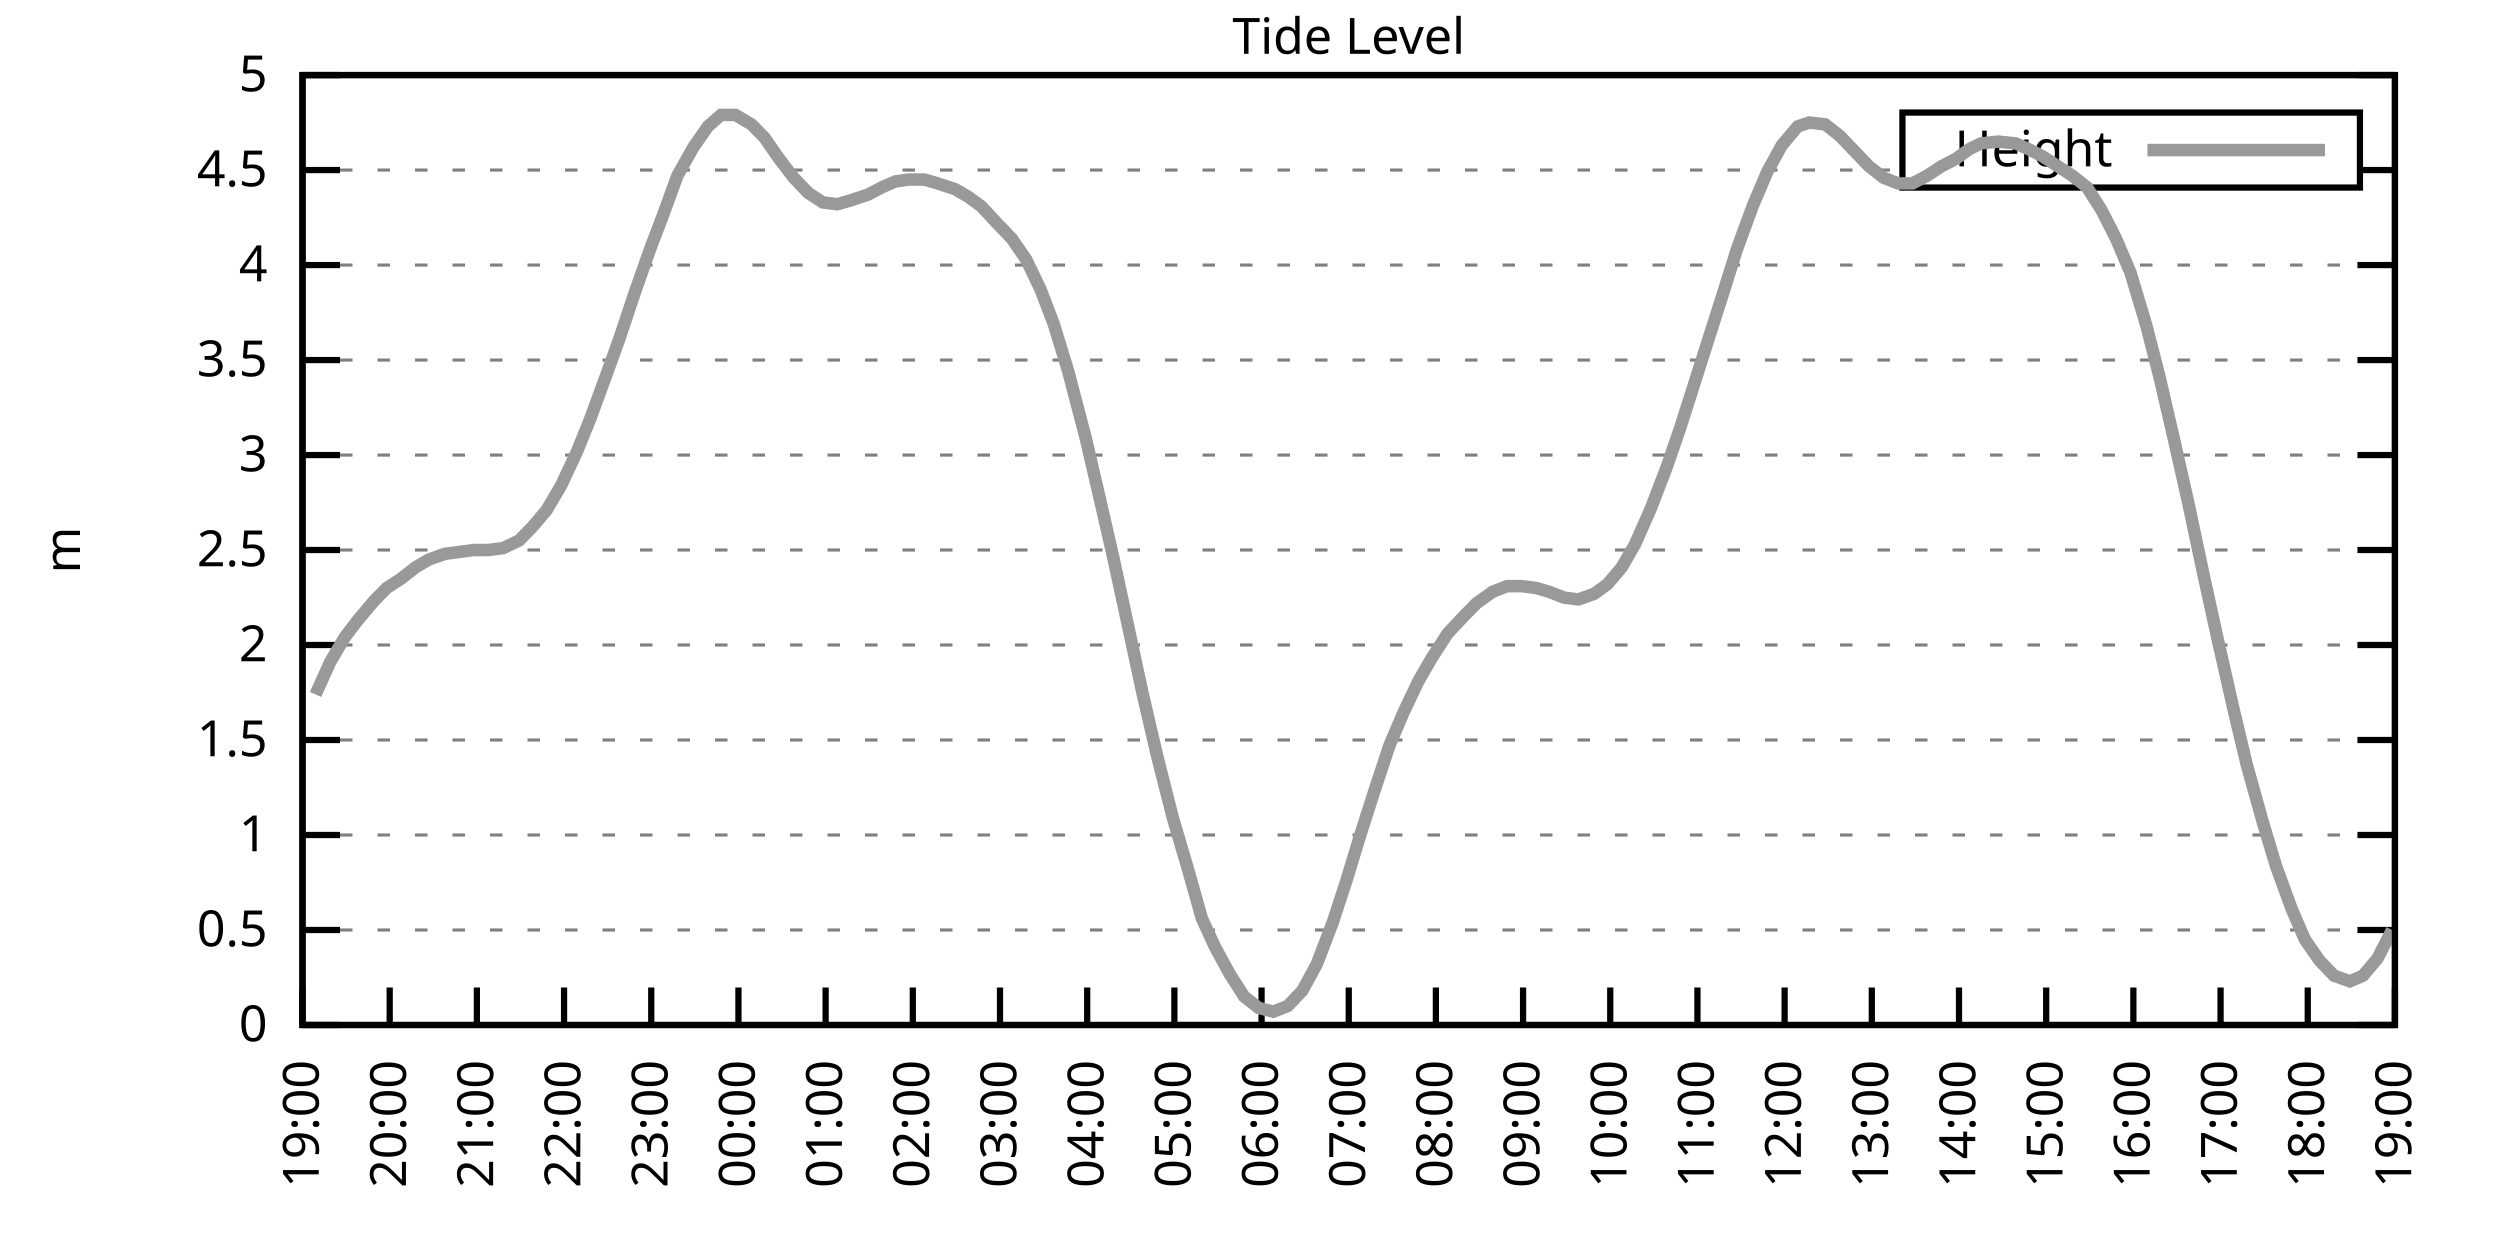
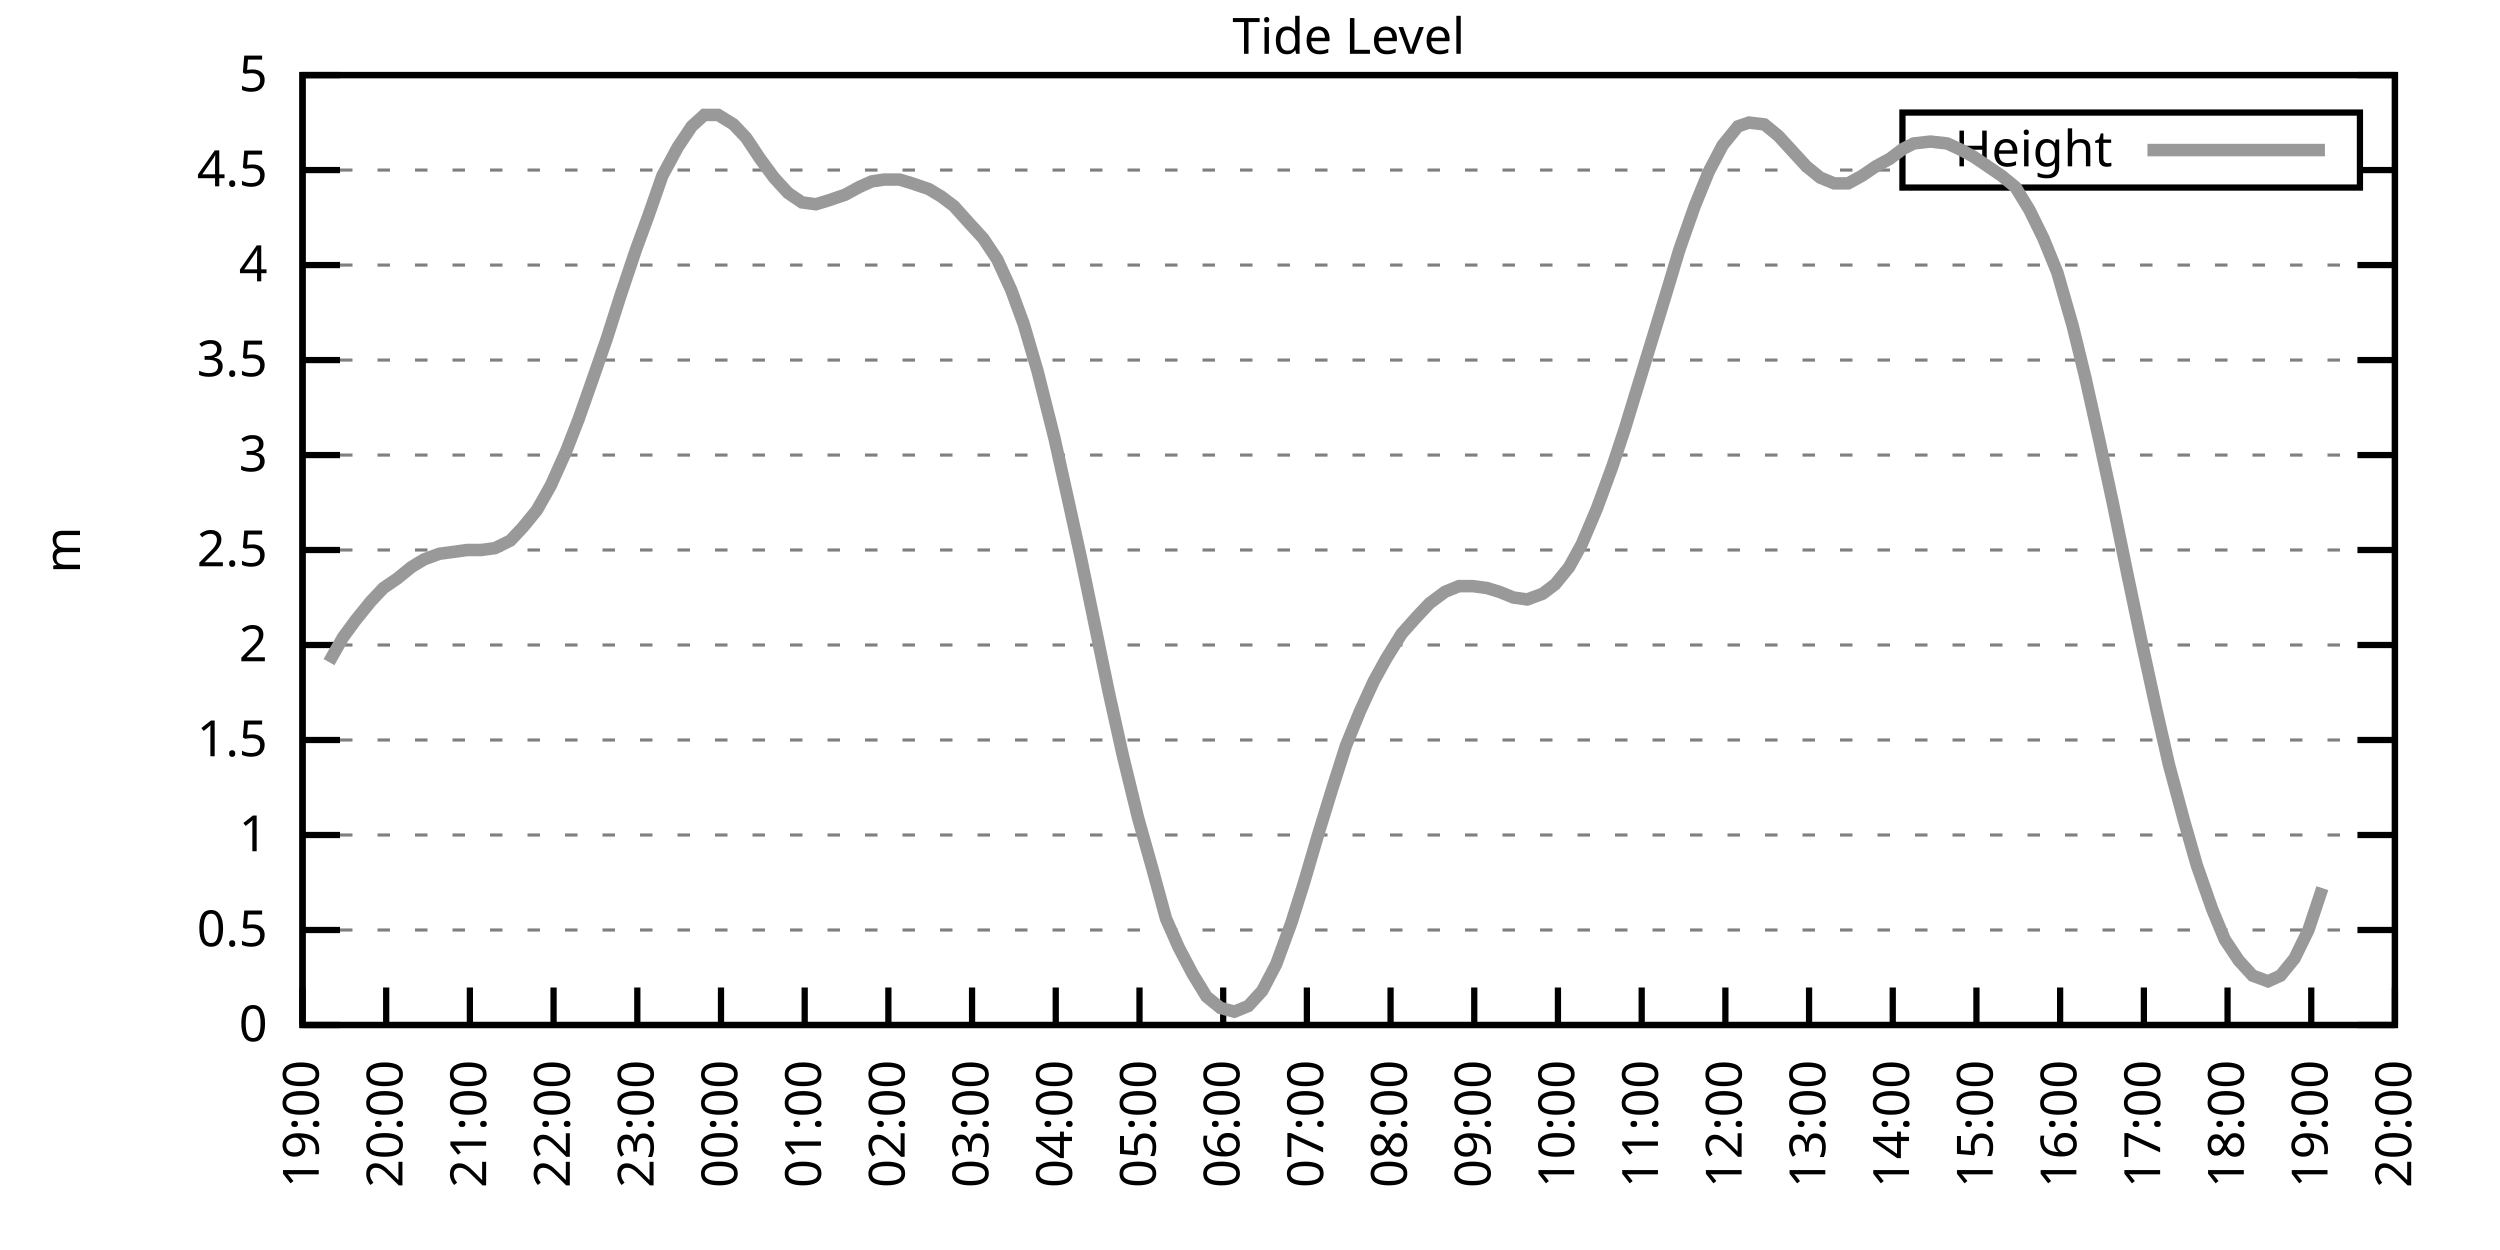
<svg xmlns="http://www.w3.org/2000/svg" xmlns:xlink="http://www.w3.org/1999/xlink" width="400" height="200" viewBox="0 0 400 200">
  <g id="gnuplot_canvas">
    <rect x="0" y="0" width="400" height="200" fill="none" />
    <defs>
      <circle id="gpDot" r="0.5" stroke-width="0.5" stroke="currentColor" />
      <path id="gpPt0" stroke-width="0.333" stroke="currentColor" d="M-1,0 h2 M0,-1 v2" />
      <path id="gpPt1" stroke-width="0.333" stroke="currentColor" d="M-1,-1 L1,1 M1,-1 L-1,1" />
      <path id="gpPt2" stroke-width="0.333" stroke="currentColor" d="M-1,0 L1,0 M0,-1 L0,1 M-1,-1 L1,1 M-1,1 L1,-1" />
      <rect id="gpPt3" stroke-width="0.333" stroke="currentColor" x="-1" y="-1" width="2" height="2" />
      <rect id="gpPt4" stroke-width="0.333" stroke="currentColor" fill="currentColor" x="-1" y="-1" width="2" height="2" />
      <circle id="gpPt5" stroke-width="0.333" stroke="currentColor" cx="0" cy="0" r="1" />
      <use xlink:href="#gpPt5" id="gpPt6" fill="currentColor" stroke="none" />
      <path id="gpPt7" stroke-width="0.333" stroke="currentColor" d="M0,-1.33 L-1.33,0.67 L1.33,0.67 z" />
      <use xlink:href="#gpPt7" id="gpPt8" fill="currentColor" stroke="none" />
      <use xlink:href="#gpPt7" id="gpPt9" stroke="currentColor" transform="rotate(180)" />
      <use xlink:href="#gpPt9" id="gpPt10" fill="currentColor" stroke="none" />
      <use xlink:href="#gpPt3" id="gpPt11" stroke="currentColor" transform="rotate(45)" />
      <use xlink:href="#gpPt11" id="gpPt12" fill="currentColor" stroke="none" />
      <path id="gpPt13" stroke-width="0.333" stroke="currentColor" d="M0,1.330 L1.265,0.411 L0.782,-1.067 L-0.782,-1.076 L-1.265,0.411 z" />
      <use xlink:href="#gpPt13" id="gpPt14" fill="currentColor" stroke="none" />
      <filter id="textbox" filterUnits="objectBoundingBox" x="0" y="0" height="1" width="1">
        <feFlood flood-color="white" flood-opacity="1" result="bgnd" />
        <feComposite in="SourceGraphic" in2="bgnd" operator="atop" />
      </filter>
      <filter id="greybox" filterUnits="objectBoundingBox" x="0" y="0" height="1" width="1">
        <feFlood flood-color="lightgrey" flood-opacity="1" result="grey" />
        <feComposite in="SourceGraphic" in2="grey" operator="atop" />
      </filter>
    </defs>
    <g fill="none" color="white" stroke="currentColor" stroke-width="1.00" stroke-linecap="butt" stroke-linejoin="miter">
</g>
    <g fill="none" color="black" stroke="currentColor" stroke-width="1.00" stroke-linecap="butt" stroke-linejoin="miter">
      <g stroke="none" shape-rendering="crispEdges">
        <polygon fill="rgb(255, 255, 255)" points="48.40,164.00 383.18,164.00 383.18,12.02 48.40,12.02 " />
      </g>
    </g>
    <g fill="none" color="black" stroke="currentColor" stroke-width="1.00" stroke-linecap="butt" stroke-linejoin="miter">
</g>
    <g fill="none" color="black" stroke="black" stroke-width="0.50" stroke-linecap="butt" stroke-linejoin="miter">
</g>
    <g fill="none" color="gray" stroke="currentColor" stroke-width="0.50" stroke-linecap="butt" stroke-linejoin="miter">
      <path stroke="gray" stroke-dasharray="2,4" class="gridline" d="M48.40,164.00 L383.19,164.00  " />
    </g>
    <g fill="none" color="gray" stroke="gray" stroke-width="1.00" stroke-linecap="butt" stroke-linejoin="miter">
</g>
    <g fill="none" color="black" stroke="currentColor" stroke-width="1.00" stroke-linecap="butt" stroke-linejoin="miter">
      <path stroke="black" d="M48.40,164.00 L54.40,164.00 M383.19,164.00 L377.19,164.00  " />
      <g transform="translate(42.80,166.60)" stroke="none" fill="black" font-family="Sans" font-size="8.00" text-anchor="end">
        <text>
          <tspan font-family="Sans"> 0</tspan>
        </text>
      </g>
    </g>
    <g fill="none" color="black" stroke="currentColor" stroke-width="1.00" stroke-linecap="butt" stroke-linejoin="miter">
</g>
    <g fill="none" color="black" stroke="black" stroke-width="0.50" stroke-linecap="butt" stroke-linejoin="miter">
</g>
    <g fill="none" color="gray" stroke="currentColor" stroke-width="0.50" stroke-linecap="butt" stroke-linejoin="miter">
      <path stroke="gray" stroke-dasharray="2,4" class="gridline" d="M48.40,148.80 L383.19,148.80  " />
    </g>
    <g fill="none" color="gray" stroke="gray" stroke-width="1.00" stroke-linecap="butt" stroke-linejoin="miter">
</g>
    <g fill="none" color="black" stroke="currentColor" stroke-width="1.00" stroke-linecap="butt" stroke-linejoin="miter">
      <path stroke="black" d="M48.40,148.80 L54.40,148.80 M383.19,148.80 L377.19,148.80  " />
      <g transform="translate(42.80,151.40)" stroke="none" fill="black" font-family="Sans" font-size="8.00" text-anchor="end">
        <text>
          <tspan font-family="Sans"> 0.5</tspan>
        </text>
      </g>
    </g>
    <g fill="none" color="black" stroke="currentColor" stroke-width="1.00" stroke-linecap="butt" stroke-linejoin="miter">
</g>
    <g fill="none" color="black" stroke="black" stroke-width="0.50" stroke-linecap="butt" stroke-linejoin="miter">
</g>
    <g fill="none" color="gray" stroke="currentColor" stroke-width="0.50" stroke-linecap="butt" stroke-linejoin="miter">
      <path stroke="gray" stroke-dasharray="2,4" class="gridline" d="M48.40,133.60 L383.19,133.60  " />
    </g>
    <g fill="none" color="gray" stroke="gray" stroke-width="1.00" stroke-linecap="butt" stroke-linejoin="miter">
</g>
    <g fill="none" color="black" stroke="currentColor" stroke-width="1.00" stroke-linecap="butt" stroke-linejoin="miter">
      <path stroke="black" d="M48.40,133.60 L54.40,133.60 M383.19,133.60 L377.19,133.60  " />
      <g transform="translate(42.80,136.20)" stroke="none" fill="black" font-family="Sans" font-size="8.00" text-anchor="end">
        <text>
          <tspan font-family="Sans"> 1</tspan>
        </text>
      </g>
    </g>
    <g fill="none" color="black" stroke="currentColor" stroke-width="1.00" stroke-linecap="butt" stroke-linejoin="miter">
</g>
    <g fill="none" color="black" stroke="black" stroke-width="0.50" stroke-linecap="butt" stroke-linejoin="miter">
</g>
    <g fill="none" color="gray" stroke="currentColor" stroke-width="0.50" stroke-linecap="butt" stroke-linejoin="miter">
      <path stroke="gray" stroke-dasharray="2,4" class="gridline" d="M48.40,118.40 L383.19,118.40  " />
    </g>
    <g fill="none" color="gray" stroke="gray" stroke-width="1.00" stroke-linecap="butt" stroke-linejoin="miter">
</g>
    <g fill="none" color="black" stroke="currentColor" stroke-width="1.00" stroke-linecap="butt" stroke-linejoin="miter">
      <path stroke="black" d="M48.40,118.40 L54.40,118.40 M383.19,118.40 L377.19,118.40  " />
      <g transform="translate(42.80,121.00)" stroke="none" fill="black" font-family="Sans" font-size="8.00" text-anchor="end">
        <text>
          <tspan font-family="Sans"> 1.5</tspan>
        </text>
      </g>
    </g>
    <g fill="none" color="black" stroke="currentColor" stroke-width="1.00" stroke-linecap="butt" stroke-linejoin="miter">
</g>
    <g fill="none" color="black" stroke="black" stroke-width="0.50" stroke-linecap="butt" stroke-linejoin="miter">
</g>
    <g fill="none" color="gray" stroke="currentColor" stroke-width="0.50" stroke-linecap="butt" stroke-linejoin="miter">
      <path stroke="gray" stroke-dasharray="2,4" class="gridline" d="M48.40,103.20 L383.19,103.20  " />
    </g>
    <g fill="none" color="gray" stroke="gray" stroke-width="1.00" stroke-linecap="butt" stroke-linejoin="miter">
</g>
    <g fill="none" color="black" stroke="currentColor" stroke-width="1.00" stroke-linecap="butt" stroke-linejoin="miter">
      <path stroke="black" d="M48.40,103.20 L54.40,103.20 M383.19,103.20 L377.19,103.20  " />
      <g transform="translate(42.80,105.80)" stroke="none" fill="black" font-family="Sans" font-size="8.00" text-anchor="end">
        <text>
          <tspan font-family="Sans"> 2</tspan>
        </text>
      </g>
    </g>
    <g fill="none" color="black" stroke="currentColor" stroke-width="1.00" stroke-linecap="butt" stroke-linejoin="miter">
</g>
    <g fill="none" color="black" stroke="black" stroke-width="0.50" stroke-linecap="butt" stroke-linejoin="miter">
</g>
    <g fill="none" color="gray" stroke="currentColor" stroke-width="0.50" stroke-linecap="butt" stroke-linejoin="miter">
      <path stroke="gray" stroke-dasharray="2,4" class="gridline" d="M48.40,88.00 L383.19,88.00  " />
    </g>
    <g fill="none" color="gray" stroke="gray" stroke-width="1.00" stroke-linecap="butt" stroke-linejoin="miter">
</g>
    <g fill="none" color="black" stroke="currentColor" stroke-width="1.00" stroke-linecap="butt" stroke-linejoin="miter">
      <path stroke="black" d="M48.40,88.00 L54.40,88.00 M383.19,88.00 L377.19,88.00  " />
      <g transform="translate(42.80,90.60)" stroke="none" fill="black" font-family="Sans" font-size="8.00" text-anchor="end">
        <text>
          <tspan font-family="Sans"> 2.5</tspan>
        </text>
      </g>
    </g>
    <g fill="none" color="black" stroke="currentColor" stroke-width="1.00" stroke-linecap="butt" stroke-linejoin="miter">
</g>
    <g fill="none" color="black" stroke="black" stroke-width="0.50" stroke-linecap="butt" stroke-linejoin="miter">
</g>
    <g fill="none" color="gray" stroke="currentColor" stroke-width="0.50" stroke-linecap="butt" stroke-linejoin="miter">
      <path stroke="gray" stroke-dasharray="2,4" class="gridline" d="M48.40,72.81 L383.19,72.81  " />
    </g>
    <g fill="none" color="gray" stroke="gray" stroke-width="1.00" stroke-linecap="butt" stroke-linejoin="miter">
</g>
    <g fill="none" color="black" stroke="currentColor" stroke-width="1.00" stroke-linecap="butt" stroke-linejoin="miter">
      <path stroke="black" d="M48.40,72.81 L54.40,72.81 M383.19,72.81 L377.19,72.81  " />
      <g transform="translate(42.80,75.41)" stroke="none" fill="black" font-family="Sans" font-size="8.00" text-anchor="end">
        <text>
          <tspan font-family="Sans"> 3</tspan>
        </text>
      </g>
    </g>
    <g fill="none" color="black" stroke="currentColor" stroke-width="1.00" stroke-linecap="butt" stroke-linejoin="miter">
</g>
    <g fill="none" color="black" stroke="black" stroke-width="0.50" stroke-linecap="butt" stroke-linejoin="miter">
</g>
    <g fill="none" color="gray" stroke="currentColor" stroke-width="0.50" stroke-linecap="butt" stroke-linejoin="miter">
      <path stroke="gray" stroke-dasharray="2,4" class="gridline" d="M48.40,57.61 L383.19,57.61  " />
    </g>
    <g fill="none" color="gray" stroke="gray" stroke-width="1.00" stroke-linecap="butt" stroke-linejoin="miter">
</g>
    <g fill="none" color="black" stroke="currentColor" stroke-width="1.00" stroke-linecap="butt" stroke-linejoin="miter">
      <path stroke="black" d="M48.40,57.61 L54.40,57.61 M383.19,57.61 L377.19,57.61  " />
      <g transform="translate(42.80,60.21)" stroke="none" fill="black" font-family="Sans" font-size="8.00" text-anchor="end">
        <text>
          <tspan font-family="Sans"> 3.5</tspan>
        </text>
      </g>
    </g>
    <g fill="none" color="black" stroke="currentColor" stroke-width="1.00" stroke-linecap="butt" stroke-linejoin="miter">
</g>
    <g fill="none" color="black" stroke="black" stroke-width="0.50" stroke-linecap="butt" stroke-linejoin="miter">
</g>
    <g fill="none" color="gray" stroke="currentColor" stroke-width="0.50" stroke-linecap="butt" stroke-linejoin="miter">
      <path stroke="gray" stroke-dasharray="2,4" class="gridline" d="M48.40,42.41 L383.19,42.41  " />
    </g>
    <g fill="none" color="gray" stroke="gray" stroke-width="1.00" stroke-linecap="butt" stroke-linejoin="miter">
</g>
    <g fill="none" color="black" stroke="currentColor" stroke-width="1.00" stroke-linecap="butt" stroke-linejoin="miter">
      <path stroke="black" d="M48.40,42.41 L54.40,42.41 M383.19,42.41 L377.19,42.41  " />
      <g transform="translate(42.80,45.01)" stroke="none" fill="black" font-family="Sans" font-size="8.00" text-anchor="end">
        <text>
          <tspan font-family="Sans"> 4</tspan>
        </text>
      </g>
    </g>
    <g fill="none" color="black" stroke="currentColor" stroke-width="1.00" stroke-linecap="butt" stroke-linejoin="miter">
</g>
    <g fill="none" color="black" stroke="black" stroke-width="0.50" stroke-linecap="butt" stroke-linejoin="miter">
</g>
    <g fill="none" color="gray" stroke="currentColor" stroke-width="0.50" stroke-linecap="butt" stroke-linejoin="miter">
      <path stroke="gray" stroke-dasharray="2,4" class="gridline" d="M48.40,27.21 L304.39,27.21 M377.59,27.21 L383.19,27.21  " />
    </g>
    <g fill="none" color="gray" stroke="gray" stroke-width="1.00" stroke-linecap="butt" stroke-linejoin="miter">
</g>
    <g fill="none" color="black" stroke="currentColor" stroke-width="1.00" stroke-linecap="butt" stroke-linejoin="miter">
      <path stroke="black" d="M48.40,27.21 L54.40,27.21 M383.19,27.21 L377.19,27.21  " />
      <g transform="translate(42.80,29.81)" stroke="none" fill="black" font-family="Sans" font-size="8.00" text-anchor="end">
        <text>
          <tspan font-family="Sans"> 4.5</tspan>
        </text>
      </g>
    </g>
    <g fill="none" color="black" stroke="currentColor" stroke-width="1.00" stroke-linecap="butt" stroke-linejoin="miter">
</g>
    <g fill="none" color="black" stroke="black" stroke-width="0.50" stroke-linecap="butt" stroke-linejoin="miter">
</g>
    <g fill="none" color="gray" stroke="currentColor" stroke-width="0.50" stroke-linecap="butt" stroke-linejoin="miter">
      <path stroke="gray" stroke-dasharray="2,4" class="gridline" d="M48.40,12.01 L383.19,12.01  " />
    </g>
    <g fill="none" color="gray" stroke="gray" stroke-width="1.00" stroke-linecap="butt" stroke-linejoin="miter">
</g>
    <g fill="none" color="black" stroke="currentColor" stroke-width="1.00" stroke-linecap="butt" stroke-linejoin="miter">
      <path stroke="black" d="M48.40,12.01 L54.40,12.01 M383.19,12.01 L377.19,12.01  " />
      <g transform="translate(42.80,14.61)" stroke="none" fill="black" font-family="Sans" font-size="8.00" text-anchor="end">
        <text>
          <tspan font-family="Sans"> 5</tspan>
        </text>
      </g>
    </g>
    <g fill="none" color="black" stroke="currentColor" stroke-width="1.00" stroke-linecap="butt" stroke-linejoin="miter">
      <path stroke="black" d="M48.40,164.00 L48.40,158.00  " />
      <g transform="translate(51.00,169.60) rotate(270.00)" stroke="none" fill="black" font-family="Sans" font-size="8.00" text-anchor="end">
        <text>
          <tspan font-family="Sans">19:00</tspan>
        </text>
      </g>
    </g>
    <g fill="none" color="black" stroke="currentColor" stroke-width="1.00" stroke-linecap="butt" stroke-linejoin="miter">
-       <path stroke="black" d="M62.35,164.00 L62.35,158.00  " />
-       <g transform="translate(64.95,169.60) rotate(270.00)" stroke="none" fill="black" font-family="Sans" font-size="8.00" text-anchor="end">
+       <path stroke="black" d="M61.79,164.00 L61.79,158.00  " />
+       <g transform="translate(64.39,169.60) rotate(270.00)" stroke="none" fill="black" font-family="Sans" font-size="8.00" text-anchor="end">
        <text>
          <tspan font-family="Sans">20:00</tspan>
        </text>
      </g>
    </g>
    <g fill="none" color="black" stroke="currentColor" stroke-width="1.00" stroke-linecap="butt" stroke-linejoin="miter">
-       <path stroke="black" d="M76.30,164.00 L76.30,158.00  " />
-       <g transform="translate(78.90,169.60) rotate(270.00)" stroke="none" fill="black" font-family="Sans" font-size="8.00" text-anchor="end">
+       <path stroke="black" d="M75.18,164.00 L75.18,158.00  " />
+       <g transform="translate(77.78,169.60) rotate(270.00)" stroke="none" fill="black" font-family="Sans" font-size="8.00" text-anchor="end">
        <text>
          <tspan font-family="Sans">21:00</tspan>
        </text>
      </g>
    </g>
    <g fill="none" color="black" stroke="currentColor" stroke-width="1.00" stroke-linecap="butt" stroke-linejoin="miter">
-       <path stroke="black" d="M90.25,164.00 L90.25,158.00  " />
-       <g transform="translate(92.85,169.60) rotate(270.00)" stroke="none" fill="black" font-family="Sans" font-size="8.00" text-anchor="end">
+       <path stroke="black" d="M88.57,164.00 L88.57,158.00  " />
+       <g transform="translate(91.17,169.60) rotate(270.00)" stroke="none" fill="black" font-family="Sans" font-size="8.00" text-anchor="end">
        <text>
          <tspan font-family="Sans">22:00</tspan>
        </text>
      </g>
    </g>
    <g fill="none" color="black" stroke="currentColor" stroke-width="1.00" stroke-linecap="butt" stroke-linejoin="miter">
-       <path stroke="black" d="M104.20,164.00 L104.20,158.00  " />
-       <g transform="translate(106.80,169.60) rotate(270.00)" stroke="none" fill="black" font-family="Sans" font-size="8.00" text-anchor="end">
+       <path stroke="black" d="M101.97,164.00 L101.97,158.00  " />
+       <g transform="translate(104.57,169.60) rotate(270.00)" stroke="none" fill="black" font-family="Sans" font-size="8.00" text-anchor="end">
        <text>
          <tspan font-family="Sans">23:00</tspan>
        </text>
      </g>
    </g>
    <g fill="none" color="black" stroke="currentColor" stroke-width="1.00" stroke-linecap="butt" stroke-linejoin="miter">
-       <path stroke="black" d="M118.15,164.00 L118.15,158.00  " />
-       <g transform="translate(120.75,169.60) rotate(270.00)" stroke="none" fill="black" font-family="Sans" font-size="8.00" text-anchor="end">
+       <path stroke="black" d="M115.36,164.00 L115.36,158.00  " />
+       <g transform="translate(117.96,169.60) rotate(270.00)" stroke="none" fill="black" font-family="Sans" font-size="8.00" text-anchor="end">
        <text>
          <tspan font-family="Sans">00:00</tspan>
        </text>
      </g>
    </g>
    <g fill="none" color="black" stroke="currentColor" stroke-width="1.00" stroke-linecap="butt" stroke-linejoin="miter">
-       <path stroke="black" d="M132.10,164.00 L132.10,158.00  " />
-       <g transform="translate(134.70,169.60) rotate(270.00)" stroke="none" fill="black" font-family="Sans" font-size="8.00" text-anchor="end">
+       <path stroke="black" d="M128.75,164.00 L128.75,158.00  " />
+       <g transform="translate(131.35,169.60) rotate(270.00)" stroke="none" fill="black" font-family="Sans" font-size="8.00" text-anchor="end">
        <text>
          <tspan font-family="Sans">01:00</tspan>
        </text>
      </g>
    </g>
    <g fill="none" color="black" stroke="currentColor" stroke-width="1.00" stroke-linecap="butt" stroke-linejoin="miter">
-       <path stroke="black" d="M146.05,164.00 L146.05,158.00  " />
-       <g transform="translate(148.65,169.60) rotate(270.00)" stroke="none" fill="black" font-family="Sans" font-size="8.00" text-anchor="end">
+       <path stroke="black" d="M142.14,164.00 L142.14,158.00  " />
+       <g transform="translate(144.74,169.60) rotate(270.00)" stroke="none" fill="black" font-family="Sans" font-size="8.00" text-anchor="end">
        <text>
          <tspan font-family="Sans">02:00</tspan>
        </text>
      </g>
    </g>
    <g fill="none" color="black" stroke="currentColor" stroke-width="1.00" stroke-linecap="butt" stroke-linejoin="miter">
-       <path stroke="black" d="M160.00,164.00 L160.00,158.00  " />
-       <g transform="translate(162.60,169.60) rotate(270.00)" stroke="none" fill="black" font-family="Sans" font-size="8.00" text-anchor="end">
+       <path stroke="black" d="M155.53,164.00 L155.53,158.00  " />
+       <g transform="translate(158.13,169.60) rotate(270.00)" stroke="none" fill="black" font-family="Sans" font-size="8.00" text-anchor="end">
        <text>
          <tspan font-family="Sans">03:00</tspan>
        </text>
      </g>
    </g>
    <g fill="none" color="black" stroke="currentColor" stroke-width="1.00" stroke-linecap="butt" stroke-linejoin="miter">
-       <path stroke="black" d="M173.95,164.00 L173.95,158.00  " />
-       <g transform="translate(176.55,169.60) rotate(270.00)" stroke="none" fill="black" font-family="Sans" font-size="8.00" text-anchor="end">
+       <path stroke="black" d="M168.92,164.00 L168.92,158.00  " />
+       <g transform="translate(171.52,169.60) rotate(270.00)" stroke="none" fill="black" font-family="Sans" font-size="8.00" text-anchor="end">
        <text>
          <tspan font-family="Sans">04:00</tspan>
        </text>
      </g>
    </g>
    <g fill="none" color="black" stroke="currentColor" stroke-width="1.00" stroke-linecap="butt" stroke-linejoin="miter">
-       <path stroke="black" d="M187.90,164.00 L187.90,158.00  " />
-       <g transform="translate(190.50,169.60) rotate(270.00)" stroke="none" fill="black" font-family="Sans" font-size="8.00" text-anchor="end">
+       <path stroke="black" d="M182.32,164.00 L182.32,158.00  " />
+       <g transform="translate(184.92,169.60) rotate(270.00)" stroke="none" fill="black" font-family="Sans" font-size="8.00" text-anchor="end">
        <text>
          <tspan font-family="Sans">05:00</tspan>
        </text>
      </g>
    </g>
    <g fill="none" color="black" stroke="currentColor" stroke-width="1.00" stroke-linecap="butt" stroke-linejoin="miter">
-       <path stroke="black" d="M201.85,164.00 L201.85,158.00  " />
-       <g transform="translate(204.45,169.60) rotate(270.00)" stroke="none" fill="black" font-family="Sans" font-size="8.00" text-anchor="end">
+       <path stroke="black" d="M195.71,164.00 L195.71,158.00  " />
+       <g transform="translate(198.31,169.60) rotate(270.00)" stroke="none" fill="black" font-family="Sans" font-size="8.00" text-anchor="end">
        <text>
          <tspan font-family="Sans">06:00</tspan>
        </text>
      </g>
    </g>
    <g fill="none" color="black" stroke="currentColor" stroke-width="1.00" stroke-linecap="butt" stroke-linejoin="miter">
-       <path stroke="black" d="M215.80,164.00 L215.80,158.00  " />
-       <g transform="translate(218.40,169.60) rotate(270.00)" stroke="none" fill="black" font-family="Sans" font-size="8.00" text-anchor="end">
+       <path stroke="black" d="M209.10,164.00 L209.10,158.00  " />
+       <g transform="translate(211.70,169.60) rotate(270.00)" stroke="none" fill="black" font-family="Sans" font-size="8.00" text-anchor="end">
        <text>
          <tspan font-family="Sans">07:00</tspan>
        </text>
      </g>
    </g>
    <g fill="none" color="black" stroke="currentColor" stroke-width="1.00" stroke-linecap="butt" stroke-linejoin="miter">
-       <path stroke="black" d="M229.74,164.00 L229.74,158.00  " />
-       <g transform="translate(232.34,169.60) rotate(270.00)" stroke="none" fill="black" font-family="Sans" font-size="8.00" text-anchor="end">
+       <path stroke="black" d="M222.49,164.00 L222.49,158.00  " />
+       <g transform="translate(225.09,169.60) rotate(270.00)" stroke="none" fill="black" font-family="Sans" font-size="8.00" text-anchor="end">
        <text>
          <tspan font-family="Sans">08:00</tspan>
        </text>
      </g>
    </g>
    <g fill="none" color="black" stroke="currentColor" stroke-width="1.00" stroke-linecap="butt" stroke-linejoin="miter">
-       <path stroke="black" d="M243.69,164.00 L243.69,158.00  " />
-       <g transform="translate(246.29,169.60) rotate(270.00)" stroke="none" fill="black" font-family="Sans" font-size="8.00" text-anchor="end">
+       <path stroke="black" d="M235.88,164.00 L235.88,158.00  " />
+       <g transform="translate(238.48,169.60) rotate(270.00)" stroke="none" fill="black" font-family="Sans" font-size="8.00" text-anchor="end">
        <text>
          <tspan font-family="Sans">09:00</tspan>
        </text>
      </g>
    </g>
    <g fill="none" color="black" stroke="currentColor" stroke-width="1.00" stroke-linecap="butt" stroke-linejoin="miter">
-       <path stroke="black" d="M257.64,164.00 L257.64,158.00  " />
-       <g transform="translate(260.24,169.60) rotate(270.00)" stroke="none" fill="black" font-family="Sans" font-size="8.00" text-anchor="end">
+       <path stroke="black" d="M249.27,164.00 L249.27,158.00  " />
+       <g transform="translate(251.87,169.60) rotate(270.00)" stroke="none" fill="black" font-family="Sans" font-size="8.00" text-anchor="end">
        <text>
          <tspan font-family="Sans">10:00</tspan>
        </text>
      </g>
    </g>
    <g fill="none" color="black" stroke="currentColor" stroke-width="1.00" stroke-linecap="butt" stroke-linejoin="miter">
-       <path stroke="black" d="M271.59,164.00 L271.59,158.00  " />
-       <g transform="translate(274.19,169.60) rotate(270.00)" stroke="none" fill="black" font-family="Sans" font-size="8.00" text-anchor="end">
+       <path stroke="black" d="M262.67,164.00 L262.67,158.00  " />
+       <g transform="translate(265.27,169.60) rotate(270.00)" stroke="none" fill="black" font-family="Sans" font-size="8.00" text-anchor="end">
        <text>
          <tspan font-family="Sans">11:00</tspan>
        </text>
      </g>
    </g>
    <g fill="none" color="black" stroke="currentColor" stroke-width="1.00" stroke-linecap="butt" stroke-linejoin="miter">
-       <path stroke="black" d="M285.54,164.00 L285.54,158.00  " />
-       <g transform="translate(288.14,169.60) rotate(270.00)" stroke="none" fill="black" font-family="Sans" font-size="8.00" text-anchor="end">
+       <path stroke="black" d="M276.06,164.00 L276.06,158.00  " />
+       <g transform="translate(278.66,169.60) rotate(270.00)" stroke="none" fill="black" font-family="Sans" font-size="8.00" text-anchor="end">
        <text>
          <tspan font-family="Sans">12:00</tspan>
        </text>
      </g>
    </g>
    <g fill="none" color="black" stroke="currentColor" stroke-width="1.00" stroke-linecap="butt" stroke-linejoin="miter">
-       <path stroke="black" d="M299.49,164.00 L299.49,158.00  " />
-       <g transform="translate(302.09,169.60) rotate(270.00)" stroke="none" fill="black" font-family="Sans" font-size="8.00" text-anchor="end">
+       <path stroke="black" d="M289.45,164.00 L289.45,158.00  " />
+       <g transform="translate(292.05,169.60) rotate(270.00)" stroke="none" fill="black" font-family="Sans" font-size="8.00" text-anchor="end">
        <text>
          <tspan font-family="Sans">13:00</tspan>
        </text>
      </g>
    </g>
    <g fill="none" color="black" stroke="currentColor" stroke-width="1.00" stroke-linecap="butt" stroke-linejoin="miter">
-       <path stroke="black" d="M313.44,164.00 L313.44,158.00  " />
-       <g transform="translate(316.04,169.60) rotate(270.00)" stroke="none" fill="black" font-family="Sans" font-size="8.00" text-anchor="end">
+       <path stroke="black" d="M302.84,164.00 L302.84,158.00  " />
+       <g transform="translate(305.44,169.60) rotate(270.00)" stroke="none" fill="black" font-family="Sans" font-size="8.00" text-anchor="end">
        <text>
          <tspan font-family="Sans">14:00</tspan>
        </text>
      </g>
    </g>
    <g fill="none" color="black" stroke="currentColor" stroke-width="1.00" stroke-linecap="butt" stroke-linejoin="miter">
-       <path stroke="black" d="M327.39,164.00 L327.39,158.00  " />
-       <g transform="translate(329.99,169.60) rotate(270.00)" stroke="none" fill="black" font-family="Sans" font-size="8.00" text-anchor="end">
+       <path stroke="black" d="M316.23,164.00 L316.23,158.00  " />
+       <g transform="translate(318.83,169.60) rotate(270.00)" stroke="none" fill="black" font-family="Sans" font-size="8.00" text-anchor="end">
        <text>
          <tspan font-family="Sans">15:00</tspan>
        </text>
      </g>
    </g>
    <g fill="none" color="black" stroke="currentColor" stroke-width="1.00" stroke-linecap="butt" stroke-linejoin="miter">
-       <path stroke="black" d="M341.34,164.00 L341.34,158.00  " />
-       <g transform="translate(343.94,169.60) rotate(270.00)" stroke="none" fill="black" font-family="Sans" font-size="8.00" text-anchor="end">
+       <path stroke="black" d="M329.62,164.00 L329.62,158.00  " />
+       <g transform="translate(332.22,169.60) rotate(270.00)" stroke="none" fill="black" font-family="Sans" font-size="8.00" text-anchor="end">
        <text>
          <tspan font-family="Sans">16:00</tspan>
        </text>
      </g>
    </g>
    <g fill="none" color="black" stroke="currentColor" stroke-width="1.00" stroke-linecap="butt" stroke-linejoin="miter">
-       <path stroke="black" d="M355.29,164.00 L355.29,158.00  " />
-       <g transform="translate(357.89,169.60) rotate(270.00)" stroke="none" fill="black" font-family="Sans" font-size="8.00" text-anchor="end">
+       <path stroke="black" d="M343.02,164.00 L343.02,158.00  " />
+       <g transform="translate(345.62,169.60) rotate(270.00)" stroke="none" fill="black" font-family="Sans" font-size="8.00" text-anchor="end">
        <text>
          <tspan font-family="Sans">17:00</tspan>
        </text>
      </g>
    </g>
    <g fill="none" color="black" stroke="currentColor" stroke-width="1.00" stroke-linecap="butt" stroke-linejoin="miter">
-       <path stroke="black" d="M369.24,164.00 L369.24,158.00  " />
-       <g transform="translate(371.84,169.60) rotate(270.00)" stroke="none" fill="black" font-family="Sans" font-size="8.00" text-anchor="end">
+       <path stroke="black" d="M356.41,164.00 L356.41,158.00  " />
+       <g transform="translate(359.01,169.60) rotate(270.00)" stroke="none" fill="black" font-family="Sans" font-size="8.00" text-anchor="end">
        <text>
          <tspan font-family="Sans">18:00</tspan>
+         </text>
+       </g>
+     </g>
+     <g fill="none" color="black" stroke="currentColor" stroke-width="1.00" stroke-linecap="butt" stroke-linejoin="miter">
+       <path stroke="black" d="M369.80,164.00 L369.80,158.00  " />
+       <g transform="translate(372.40,169.60) rotate(270.00)" stroke="none" fill="black" font-family="Sans" font-size="8.00" text-anchor="end">
+         <text>
+           <tspan font-family="Sans">19:00</tspan>
        </text>
      </g>
    </g>
    <g fill="none" color="black" stroke="currentColor" stroke-width="1.00" stroke-linecap="butt" stroke-linejoin="miter">
      <path stroke="black" d="M383.19,164.00 L383.19,158.00  " />
      <g transform="translate(385.79,169.60) rotate(270.00)" stroke="none" fill="black" font-family="Sans" font-size="8.00" text-anchor="end">
        <text>
-           <tspan font-family="Sans">19:00</tspan>
+           <tspan font-family="Sans">20:00</tspan>
        </text>
      </g>
    </g>
    <g fill="none" color="black" stroke="currentColor" stroke-width="1.00" stroke-linecap="butt" stroke-linejoin="miter">
</g>
    <g fill="none" color="black" stroke="currentColor" stroke-width="1.00" stroke-linecap="butt" stroke-linejoin="miter">
      <path stroke="black" d="M48.40,12.01 L48.40,164.00 L383.19,164.00 L383.19,12.01 L48.40,12.01 Z  " />
    </g>
    <g fill="none" color="black" stroke="currentColor" stroke-width="1.00" stroke-linecap="butt" stroke-linejoin="miter">
</g>
    <g fill="none" color="black" stroke="currentColor" stroke-width="1.00" stroke-linecap="butt" stroke-linejoin="miter">
      <path stroke="black" d="M304.39,30.01 L304.39,18.01 L377.59,18.01 L377.59,30.01 L304.39,30.01 Z  " />
    </g>
    <g id="Tide_level_plot_1">
      <g fill="none" color="white" stroke="black" stroke-width="2.00" stroke-linecap="butt" stroke-linejoin="miter">
</g>
      <g fill="none" color="black" stroke="currentColor" stroke-width="2.00" stroke-linecap="butt" stroke-linejoin="miter">
        <g transform="translate(337.99,26.61)" stroke="none" fill="black" font-family="Sans" font-size="8.00" text-anchor="end">
          <text>
            <tspan font-family="Sans">Height</tspan>
          </text>
        </g>
      </g>
      <g fill="none" color="black" stroke="currentColor" stroke-width="2.00" stroke-linecap="butt" stroke-linejoin="miter">
-         <path stroke="rgb(153, 153, 153)" d="M343.59,24.01 L371.99,24.01 M50.49,111.11 L52.82,105.94 L55.14,101.99 L57.23,99.25 L59.79,96.21 L61.88,94.08   L64.21,92.56 L66.53,90.74 L68.63,89.52 L71.18,88.61 L73.51,88.31 L75.83,88.00 L78.16,88.00 L80.48,87.70   L83.04,86.49 L85.13,84.36 L87.46,81.62 L89.78,77.67 L92.34,72.20 L94.43,67.03 L96.99,60.04 L99.08,54.26   L101.41,47.27 L103.97,39.98 L106.06,34.50 L108.38,28.12 L110.94,23.56 L113.27,20.22 L115.36,18.39 L117.68,18.39   L120.24,19.91 L122.33,22.04 L124.66,25.39 L126.98,28.42 L129.31,30.86 L131.63,32.38 L133.96,32.68 L136.05,32.07   L138.84,31.16 L141.16,29.94 L143.26,29.03 L145.35,28.73 L147.91,28.73 L150.00,29.34 L152.79,30.25 L154.88,31.46   L156.97,32.98 L159.53,35.72 L161.86,38.15 L164.18,41.50 L166.51,46.36 L168.60,51.83 L170.92,59.43 L173.71,70.07   L176.04,80.10 L178.13,89.22 L180.69,101.08 L182.78,110.80 L185.11,120.83 L187.66,130.87 L189.99,138.77 L192.31,146.98   L194.41,151.54 L196.73,155.79 L199.06,159.44 L201.38,161.26 L203.71,161.87 L206.03,160.96 L208.36,158.53 L210.68,154.27   L213.24,147.59 L215.33,141.20 L217.65,133.60 L219.98,126.31 L222.30,119.31 L224.63,113.84 L226.95,108.98 L229.05,105.33   L231.60,101.38 L234.16,98.64 L236.25,96.52 L238.81,94.69 L241.14,93.78 L243.46,93.78 L245.79,94.08 L247.88,94.69   L250.20,95.60 L252.53,95.91 L255.09,95.00 L257.18,93.48 L259.50,90.74 L261.60,87.09 L264.15,81.32 L266.71,74.63   L268.80,68.55 L271.13,61.25 L273.45,53.96 L275.78,46.66 L277.87,39.98 L280.43,32.98 L282.75,27.51 L285.08,23.26   L287.64,20.22 L289.50,19.61 L292.05,19.91 L294.38,21.74 L296.70,24.17 L299.03,26.60 L301.35,28.42 L303.68,29.34   L306.00,29.34 L308.33,28.12 L310.65,26.60 L312.98,25.39 L315.07,23.87 L316.93,22.95 L319.72,22.65 L322.51,22.95   L324.60,23.87 L326.93,25.08 L329.25,26.60 L331.58,28.12 L333.90,29.94 L336.23,33.59 L338.55,38.15 L340.88,43.62   L343.43,52.14 L345.53,60.34 L347.85,70.37 L350.18,80.71 L352.50,91.65 L354.83,102.29 L357.38,113.54 L359.48,122.35   L362.03,131.47 L364.13,138.47 L366.68,145.46 L368.78,150.32 L371.10,153.66 L373.43,156.10 L375.98,157.01 L378.08,156.10   L380.40,153.36 L382.73,148.80  " />
+         <path stroke="rgb(153, 153, 153)" d="M343.59,24.01 L371.99,24.01 M52.64,105.94 L54.87,101.99 L56.88,99.25 L59.34,96.21 L61.35,94.08 L63.58,92.56   L65.81,90.74 L67.82,89.52 L70.27,88.61 L72.50,88.31 L74.74,88.00 L76.97,88.00 L79.20,87.70 L81.66,86.49   L83.66,84.36 L85.90,81.62 L88.13,77.67 L90.58,72.20 L92.59,67.03 L95.05,60.04 L97.06,54.26 L99.29,47.27   L101.74,39.98 L103.75,34.50 L105.98,28.12 L108.44,23.56 L110.67,20.22 L112.68,18.39 L114.91,18.39 L117.37,19.91   L119.38,22.04 L121.61,25.39 L123.84,28.42 L126.07,30.86 L128.30,32.38 L130.54,32.68 L132.54,32.07 L135.22,31.16   L137.45,29.94 L139.46,29.03 L141.47,28.73 L143.93,28.73 L145.94,29.34 L148.61,30.25 L150.62,31.46 L152.63,32.98   L155.09,35.72 L157.32,38.15 L159.55,41.50 L161.78,46.36 L163.79,51.83 L166.02,59.43 L168.70,70.07 L170.93,80.10   L172.94,89.22 L175.40,101.08 L177.41,110.80 L179.64,120.83 L182.09,130.87 L184.32,138.77 L186.56,146.98 L188.57,151.54   L190.80,155.79 L193.03,159.44 L195.26,161.26 L197.49,161.87 L199.73,160.96 L201.96,158.53 L204.19,154.27 L206.64,147.59   L208.65,141.20 L210.88,133.60 L213.12,126.31 L215.35,119.31 L217.58,113.84 L219.81,108.98 L221.82,105.33 L224.28,101.38   L226.73,98.64 L228.74,96.52 L231.20,94.69 L233.43,93.78 L235.66,93.78 L237.89,94.08 L239.90,94.69 L242.13,95.60   L244.36,95.91 L246.82,95.00 L248.83,93.48 L251.06,90.74 L253.07,87.09 L255.52,81.32 L257.98,74.63 L259.99,68.55   L262.22,61.25 L264.45,53.96 L266.68,46.66 L268.69,39.98 L271.15,32.98 L273.38,27.51 L275.61,23.26 L278.07,20.22   L279.85,19.61 L282.31,19.91 L284.54,21.74 L286.77,24.17 L289.00,26.60 L291.23,28.42 L293.47,29.34 L295.70,29.34   L297.93,28.12 L300.16,26.60 L302.39,25.39 L304.40,23.87 L306.19,22.95 L308.87,22.65 L311.54,22.95 L313.55,23.87   L315.79,25.08 L318.02,26.60 L320.25,28.12 L322.48,29.94 L324.71,33.59 L326.95,38.15 L329.18,43.62 L331.63,52.14   L333.64,60.34 L335.87,70.37 L338.10,80.71 L340.34,91.65 L342.57,102.29 L345.02,113.54 L347.03,122.35 L349.49,131.47   L351.50,138.47 L353.95,145.46 L355.96,150.32 L358.19,153.66 L360.42,156.10 L362.88,157.01 L364.89,156.10 L367.12,153.36   L369.35,148.80 L371.58,142.11  " />
      </g>
    </g>
    <g fill="none" color="black" stroke="currentColor" stroke-width="2.00" stroke-linecap="butt" stroke-linejoin="miter">
</g>
    <g fill="none" color="black" stroke="black" stroke-width="1.00" stroke-linecap="butt" stroke-linejoin="miter">
</g>
    <g fill="none" color="black" stroke="currentColor" stroke-width="1.00" stroke-linecap="butt" stroke-linejoin="miter">
      <path stroke="black" d="M48.40,12.01 L48.40,164.00 L383.19,164.00 L383.19,12.01 L48.40,12.01 Z  " />
      <g transform="translate(12.80,88.01) rotate(270.00)" stroke="none" fill="black" font-family="Sans" font-size="8.00" text-anchor="middle">
        <text>
          <tspan font-family="Sans">m</tspan>
        </text>
      </g>
    </g>
    <g fill="none" color="black" stroke="currentColor" stroke-width="1.00" stroke-linecap="butt" stroke-linejoin="miter">
</g>
    <g fill="none" color="black" stroke="currentColor" stroke-width="1.00" stroke-linecap="butt" stroke-linejoin="miter">
      <g transform="translate(215.79,8.61)" stroke="none" fill="black" font-family="Sans" font-size="8.00" text-anchor="middle">
        <text>
          <tspan font-family="Sans">Tide Level</tspan>
        </text>
      </g>
    </g>
    <g fill="none" color="black" stroke="currentColor" stroke-width="1.00" stroke-linecap="butt" stroke-linejoin="miter">
</g>
  </g>
</svg>
